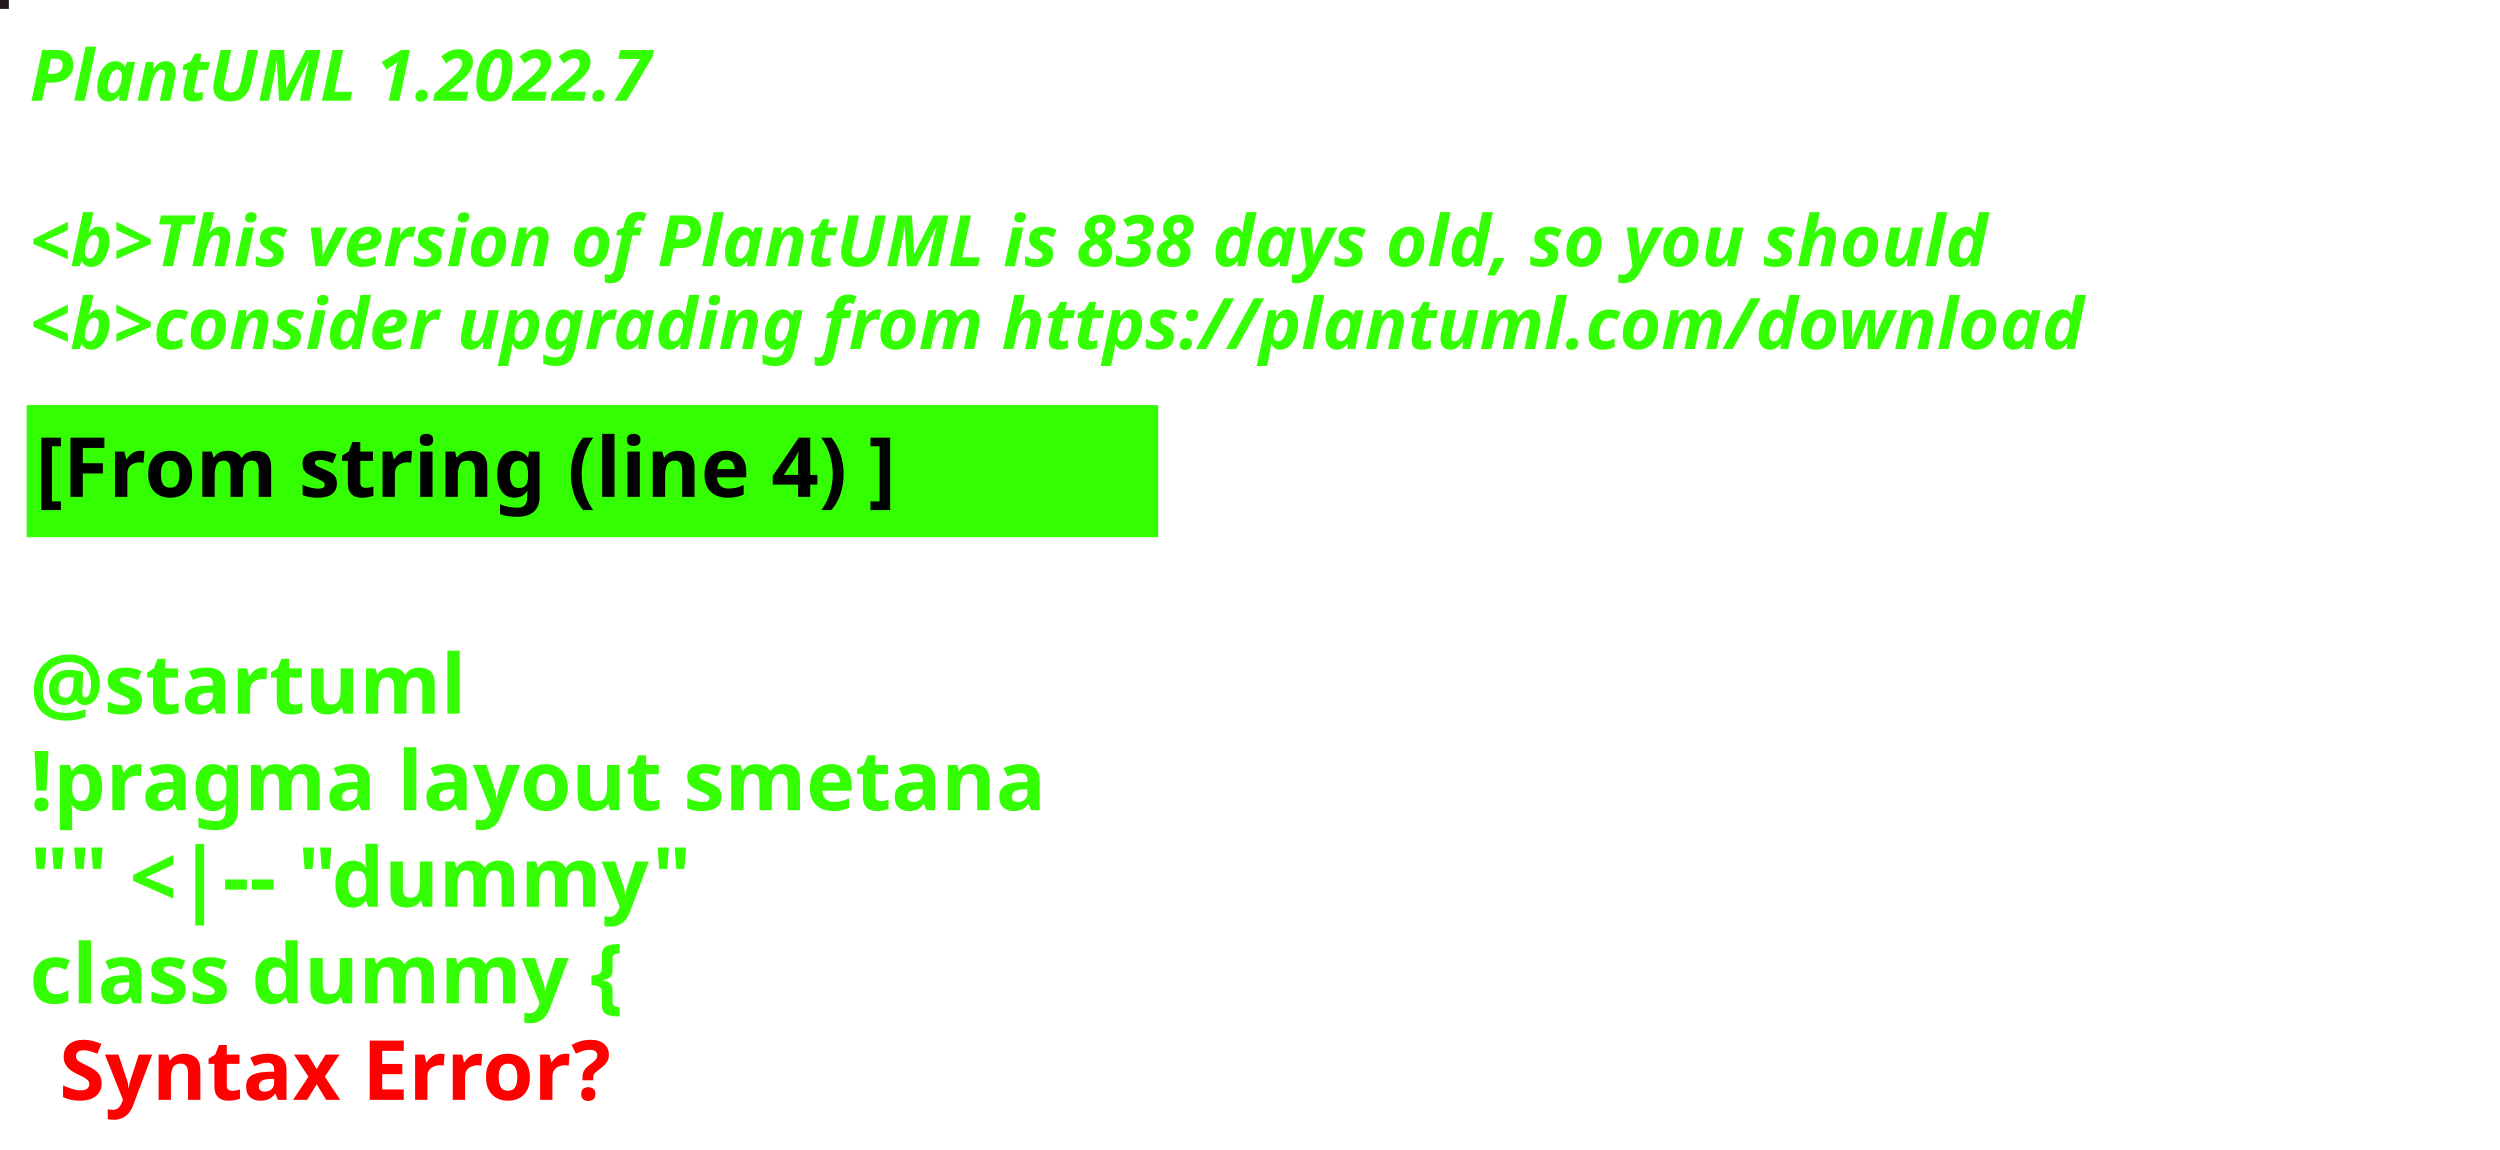
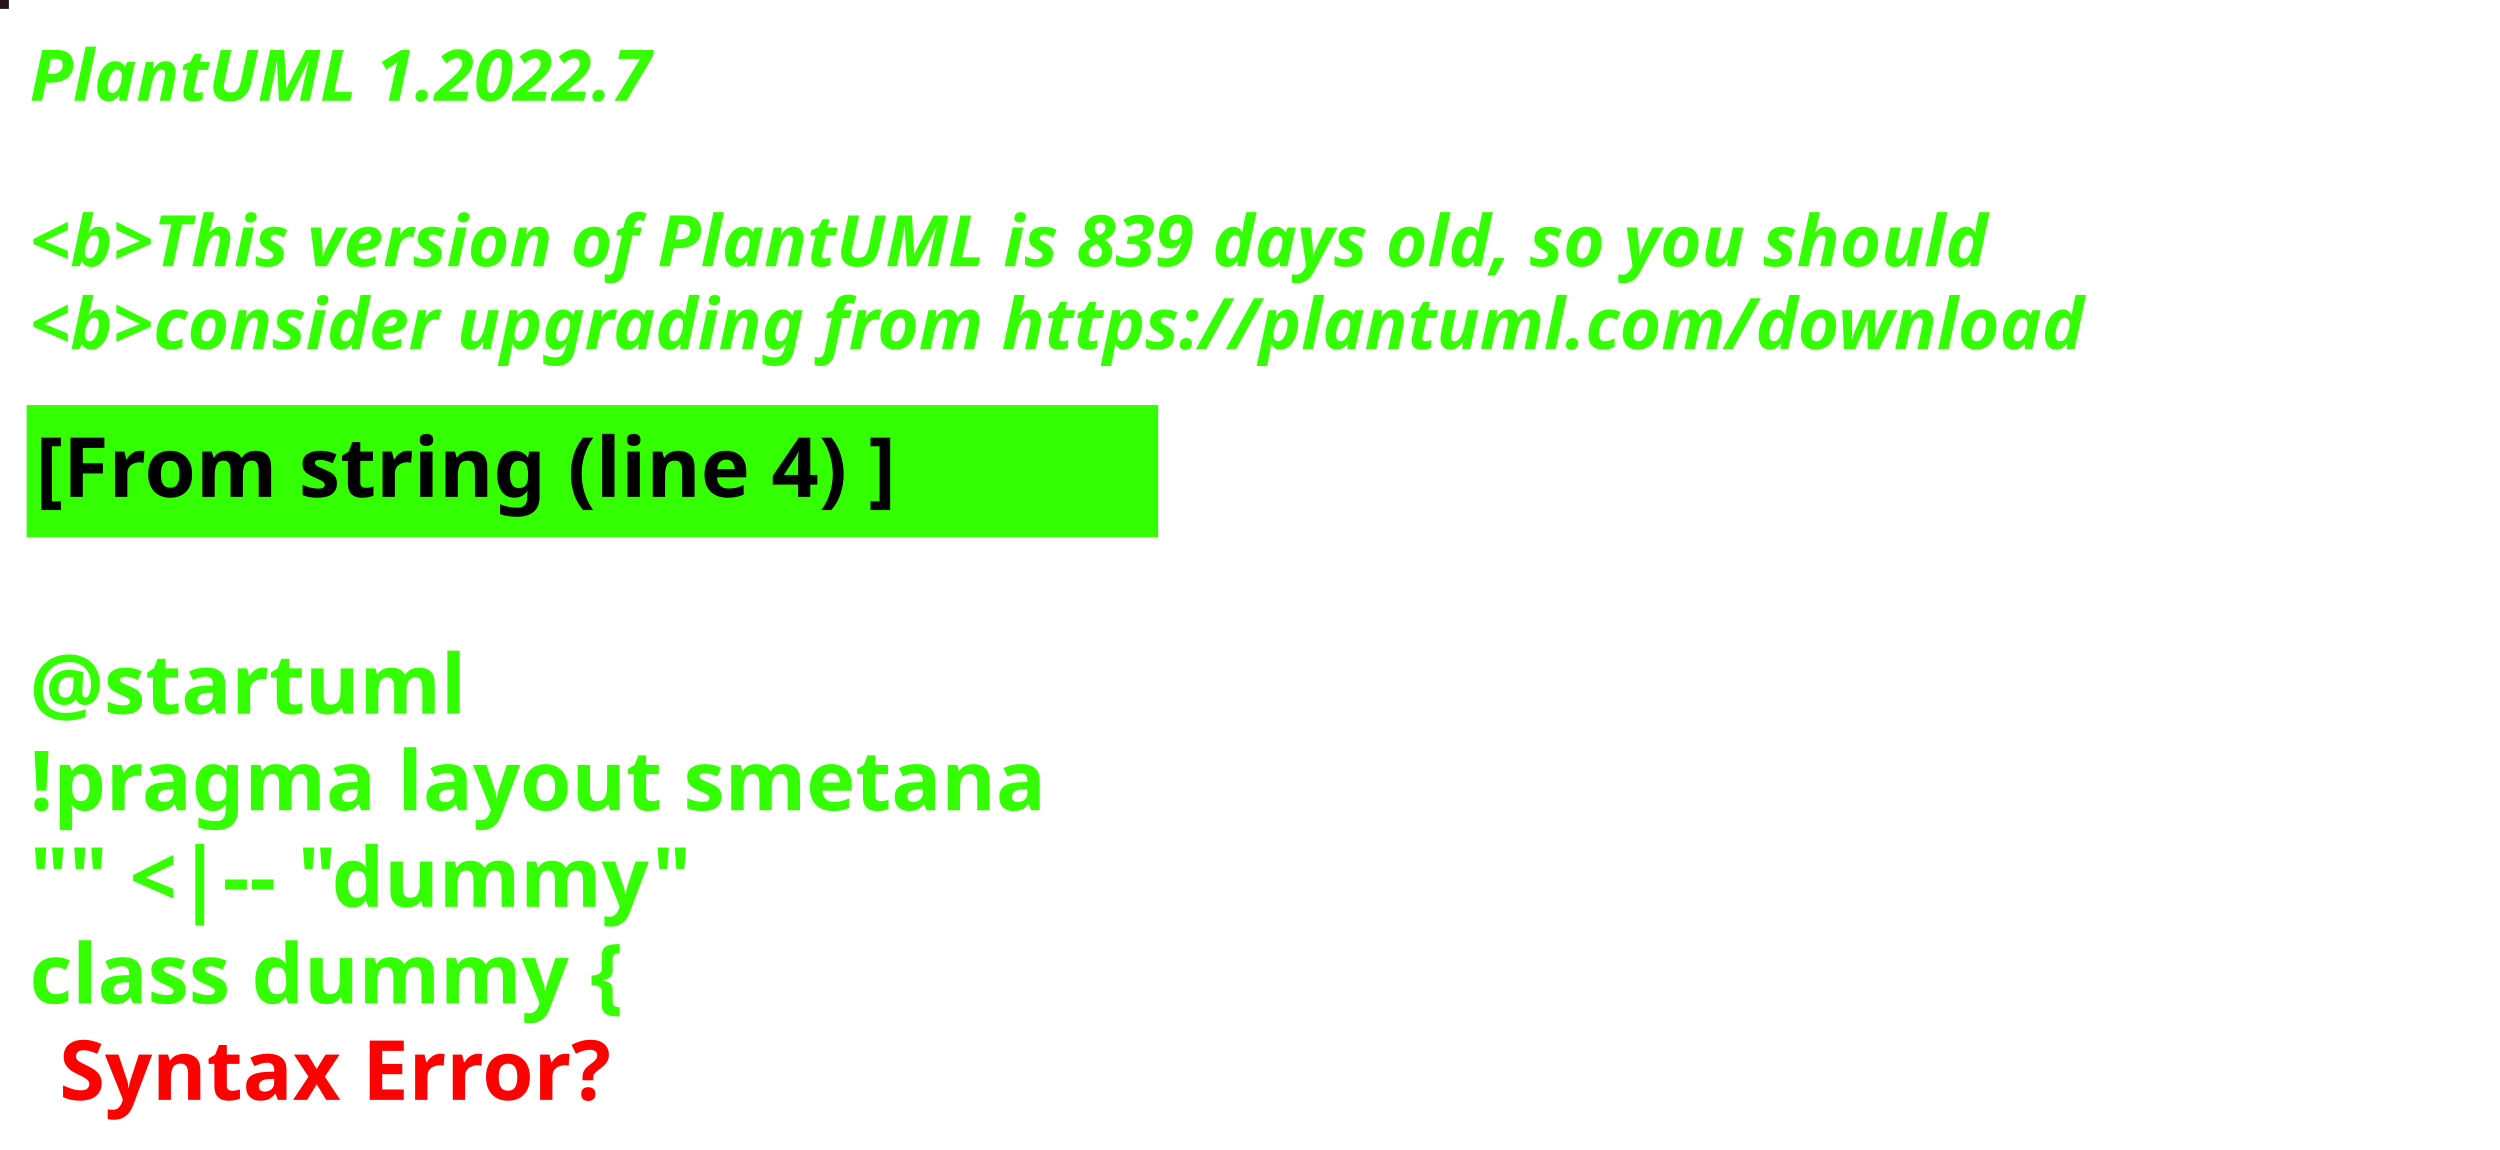
<svg xmlns="http://www.w3.org/2000/svg" contentStyleType="text/css" height="194px" preserveAspectRatio="none" style="width:422px;height:194px;background:#000000;" version="1.1" viewBox="0 0 422 194" width="422px" zoomAndPan="magnify">
  <defs />
  <g>
-     <rect fill="#221A20" height="1" style="stroke:#221A20;stroke-width:1.0;" width="1" x="0" y="0" />
+     <rect fill="#25141E" height="1" style="stroke:#25141E;stroke-width:1.0;" width="1" x="0" y="0" />
    <text fill="#33FF02" font-family="sans-serif" font-size="12" font-style="italic" font-weight="bold" lengthAdjust="spacing" textLength="127" x="5" y="17">PlantUML 1.2022.7</text>
    <text fill="#33FF02" font-family="sans-serif" font-size="12" font-style="italic" font-weight="bold" lengthAdjust="spacing" textLength="4" x="5" y="30.969"> </text>
-     <text fill="#33FF02" font-family="sans-serif" font-size="12" font-style="italic" font-weight="bold" lengthAdjust="spacing" textLength="399" x="5" y="44.938">&lt;b&gt;This version of PlantUML is 838 days old, so you should</text>
+     <text fill="#33FF02" font-family="sans-serif" font-size="12" font-style="italic" font-weight="bold" lengthAdjust="spacing" textLength="399" x="5" y="44.938">&lt;b&gt;This version of PlantUML is 839 days old, so you should</text>
    <text fill="#33FF02" font-family="sans-serif" font-size="12" font-style="italic" font-weight="bold" lengthAdjust="spacing" textLength="408" x="5" y="58.906">&lt;b&gt;consider upgrading from https://plantuml.com/download</text>
    <rect fill="#33FF02" height="21.297" style="stroke:#33FF02;stroke-width:1.0;" width="190" x="5" y="68.875" />
    <text fill="#000000" font-family="sans-serif" font-size="14" font-weight="bold" lengthAdjust="spacing" textLength="168" x="6" y="83.875">[From string (line 4) ]</text>
    <text fill="#33FF02" font-family="sans-serif" font-size="14" font-weight="bold" lengthAdjust="spacing" textLength="5" x="5" y="104.172"> </text>
    <text fill="#33FF02" font-family="sans-serif" font-size="14" font-weight="bold" lengthAdjust="spacing" textLength="79" x="5" y="120.469">@startuml</text>
    <text fill="#33FF02" font-family="sans-serif" font-size="14" font-weight="bold" lengthAdjust="spacing" textLength="190" x="5" y="136.766">!pragma layout smetana</text>
    <text fill="#33FF02" font-family="sans-serif" font-size="14" font-weight="bold" lengthAdjust="spacing" textLength="124" x="5" y="153.062">"" &lt;|-- "dummy"</text>
    <text fill="#33FF02" font-family="sans-serif" font-size="14" font-weight="bold" lengthAdjust="spacing" text-decoration="wavy underline" textLength="117" x="5" y="169.359">class dummy {</text>
    <text fill="#FF0000" font-family="sans-serif" font-size="14" font-weight="bold" lengthAdjust="spacing" textLength="106" x="10" y="185.656">Syntax Error?</text>
  </g>
</svg>
